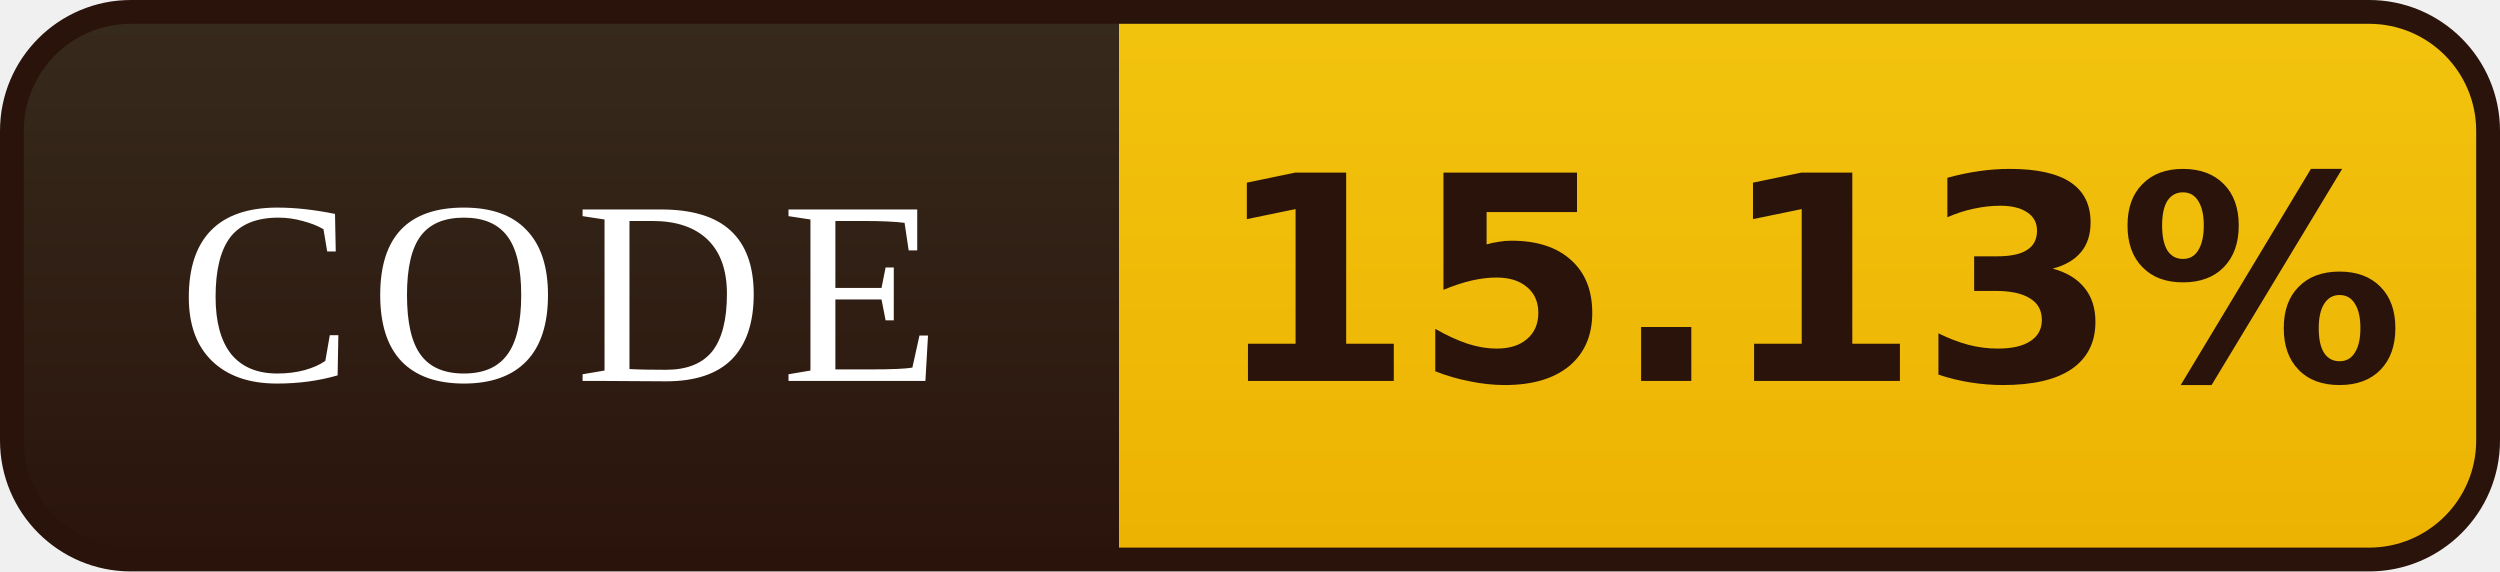
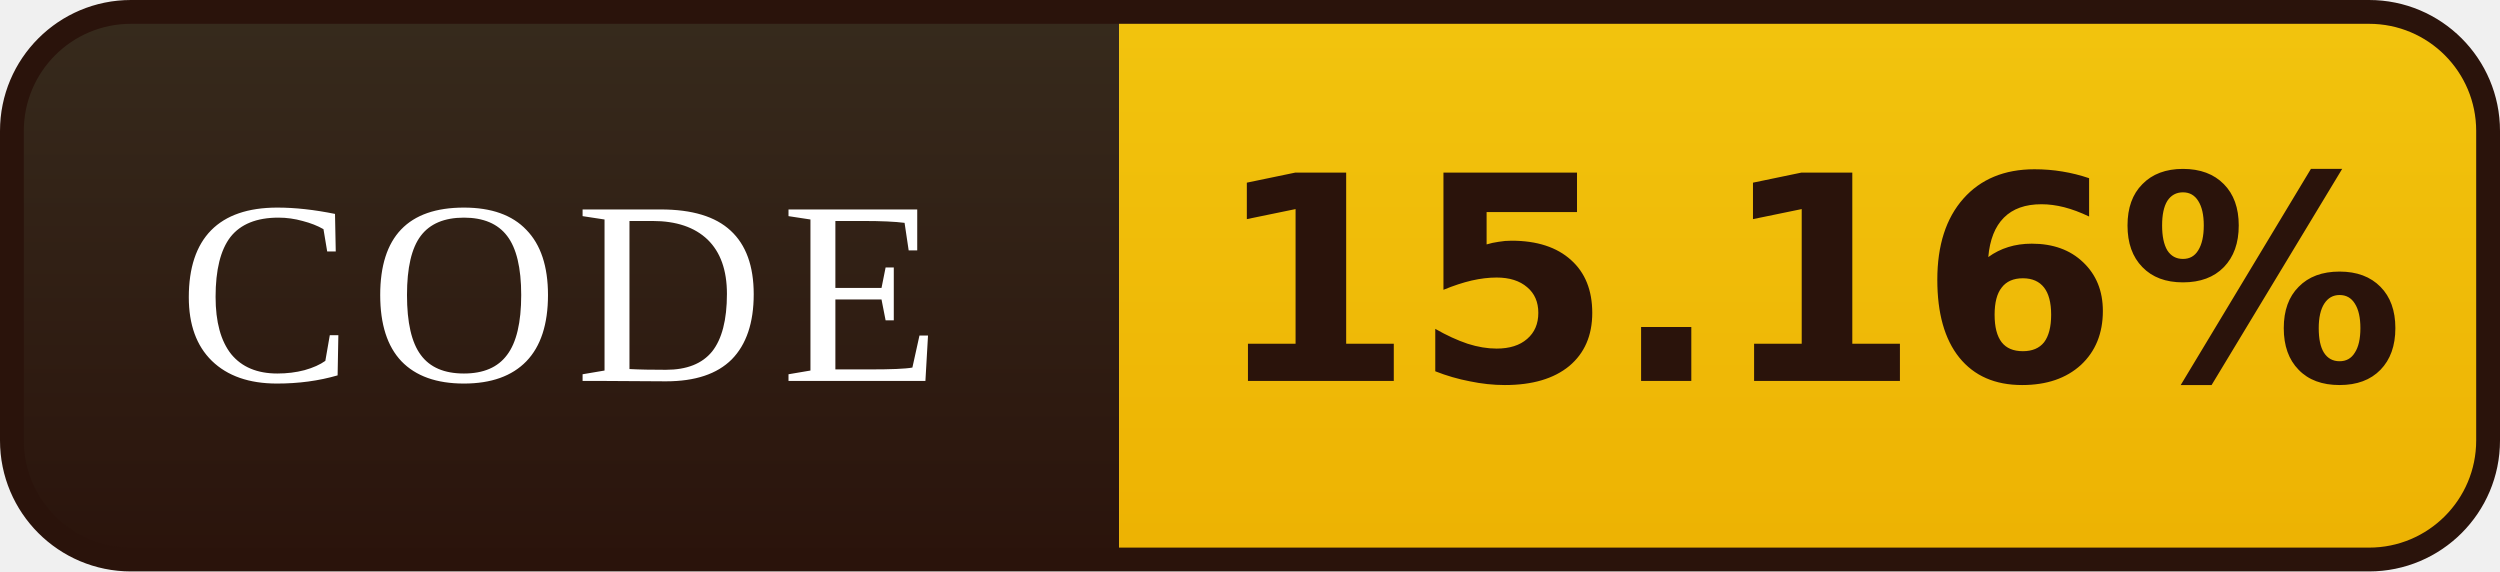
- <svg xmlns="http://www.w3.org/2000/svg" width="105" height="24" viewBox="0 0 105 24" role="img" aria-label="CODE: 15.13%">
+ <svg xmlns="http://www.w3.org/2000/svg" width="105" height="24" viewBox="0 0 105 24" role="img" aria-label="CODE: 15.16%">
  <defs>
    <linearGradient id="l" x1="0" y1="0" x2="0" y2="1">
      <stop offset="0" stop-color="#372B1D" />
      <stop offset="1" stop-color="#2A130B" />
    </linearGradient>
    <linearGradient id="v" x1="0" y1="0" x2="0" y2="1">
      <stop offset="0" stop-color="#F2C40E" />
      <stop offset="1" stop-color="#EDB202" />
    </linearGradient>
    <clipPath id="r">
      <rect x="0.5" y="0.5" width="104" height="23" rx="5" />
    </clipPath>
  </defs>
  <g clip-path="url(#r)">
    <rect width="47" height="24" fill="url(#l)" />
    <rect x="47" width="58" height="24" fill="url(#v)" />
  </g>
  <rect x="0.5" y="0.5" width="104" height="23" rx="5" fill="none" stroke="#2A130B" />
  <g font-family="Georgia,'Times New Roman',serif" font-size="11" letter-spacing="0.7" fill="#FFFFFF" text-anchor="middle">
    <text x="23.5" y="16">CODE</text>
  </g>
  <g font-family="Verdana,'DejaVu Sans',sans-serif" font-size="12" font-weight="bold" fill="#2A130B" text-anchor="middle">
-     <text x="76.0" y="16">15.13%</text>
+     <text x="76.0" y="16">15.16%</text>
  </g>
</svg>
